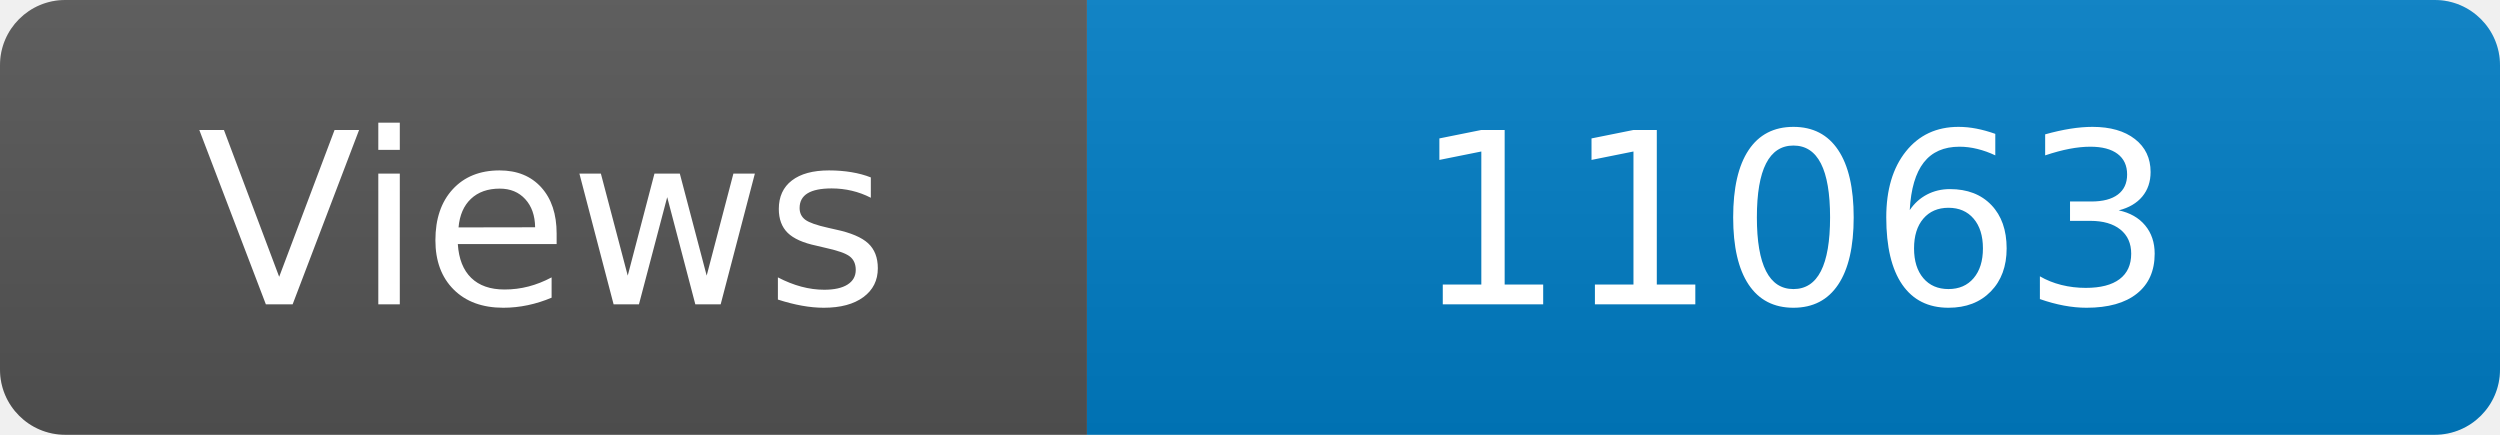
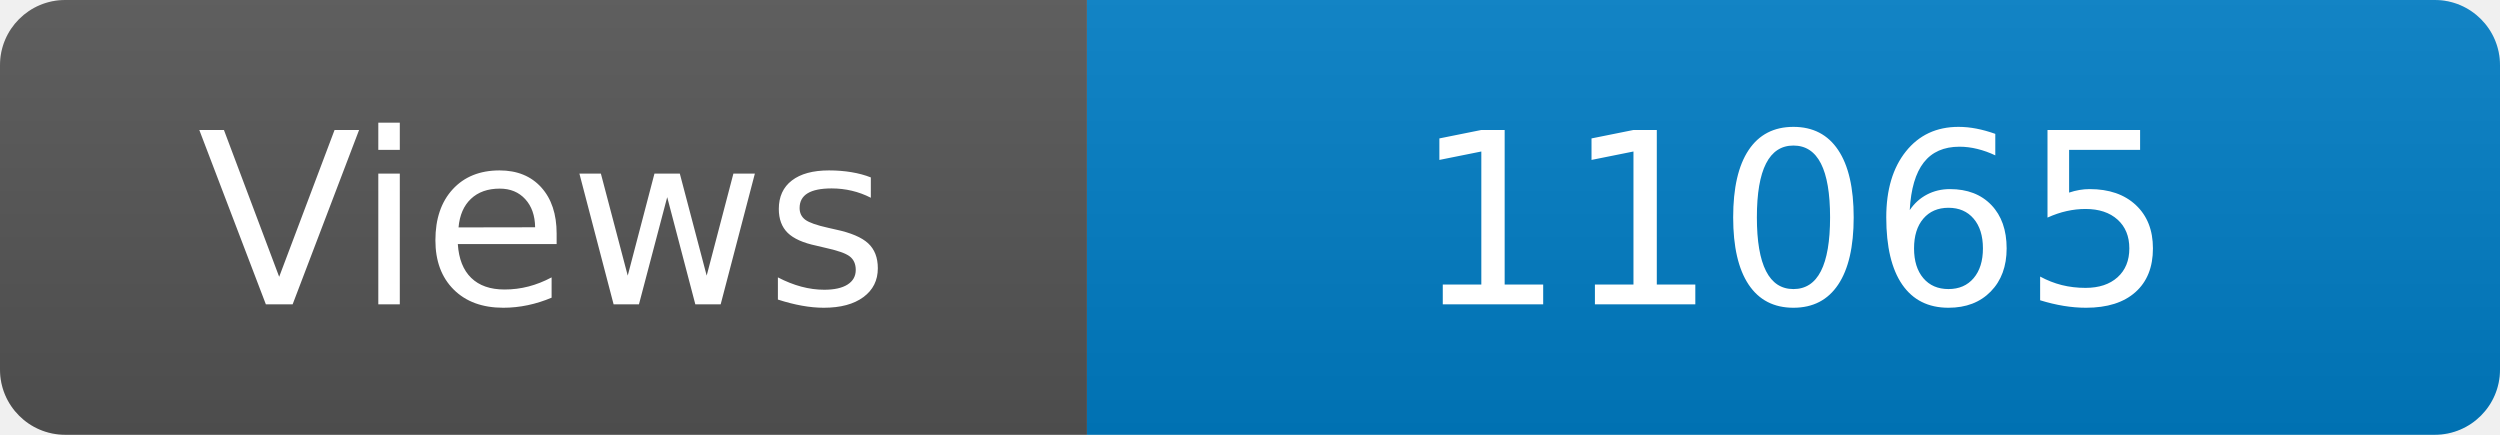
<svg xmlns="http://www.w3.org/2000/svg" width="115" height="20" role="img" aria-label="Maintained?: yes">
  <linearGradient id="s" x2="0" y2="100%">
    <stop offset="0" stop-color="#bbb" stop-opacity=".1" />
    <stop offset="1" stop-opacity=".1" />
  </linearGradient>
  <clipPath id="r">
    <rect width="115" height="20" rx="3" fill="#fff" />
  </clipPath>
  <g clip-path="url(#r)">
    <rect width="50" height="20" fill="#555" />
    <rect x="50" width="160" height="20" fill="#007ec6" />
    <rect width="115" height="20" fill="url(#s)" />
  </g>
  <g fill="#fff" text-anchor="middle" font-family="Verdana,Geneva,DejaVu Sans,sans-serif" font-size="110">
    <text x="250" y="140" transform="scale(.1)" fill="#fff">Views</text>
-     <text x="825" y="140" transform="scale(.1)" fill="#fff">11063</text>
+     <text x="825" y="140" transform="scale(.1)" fill="#fff">11065</text>
  </g>
</svg>
